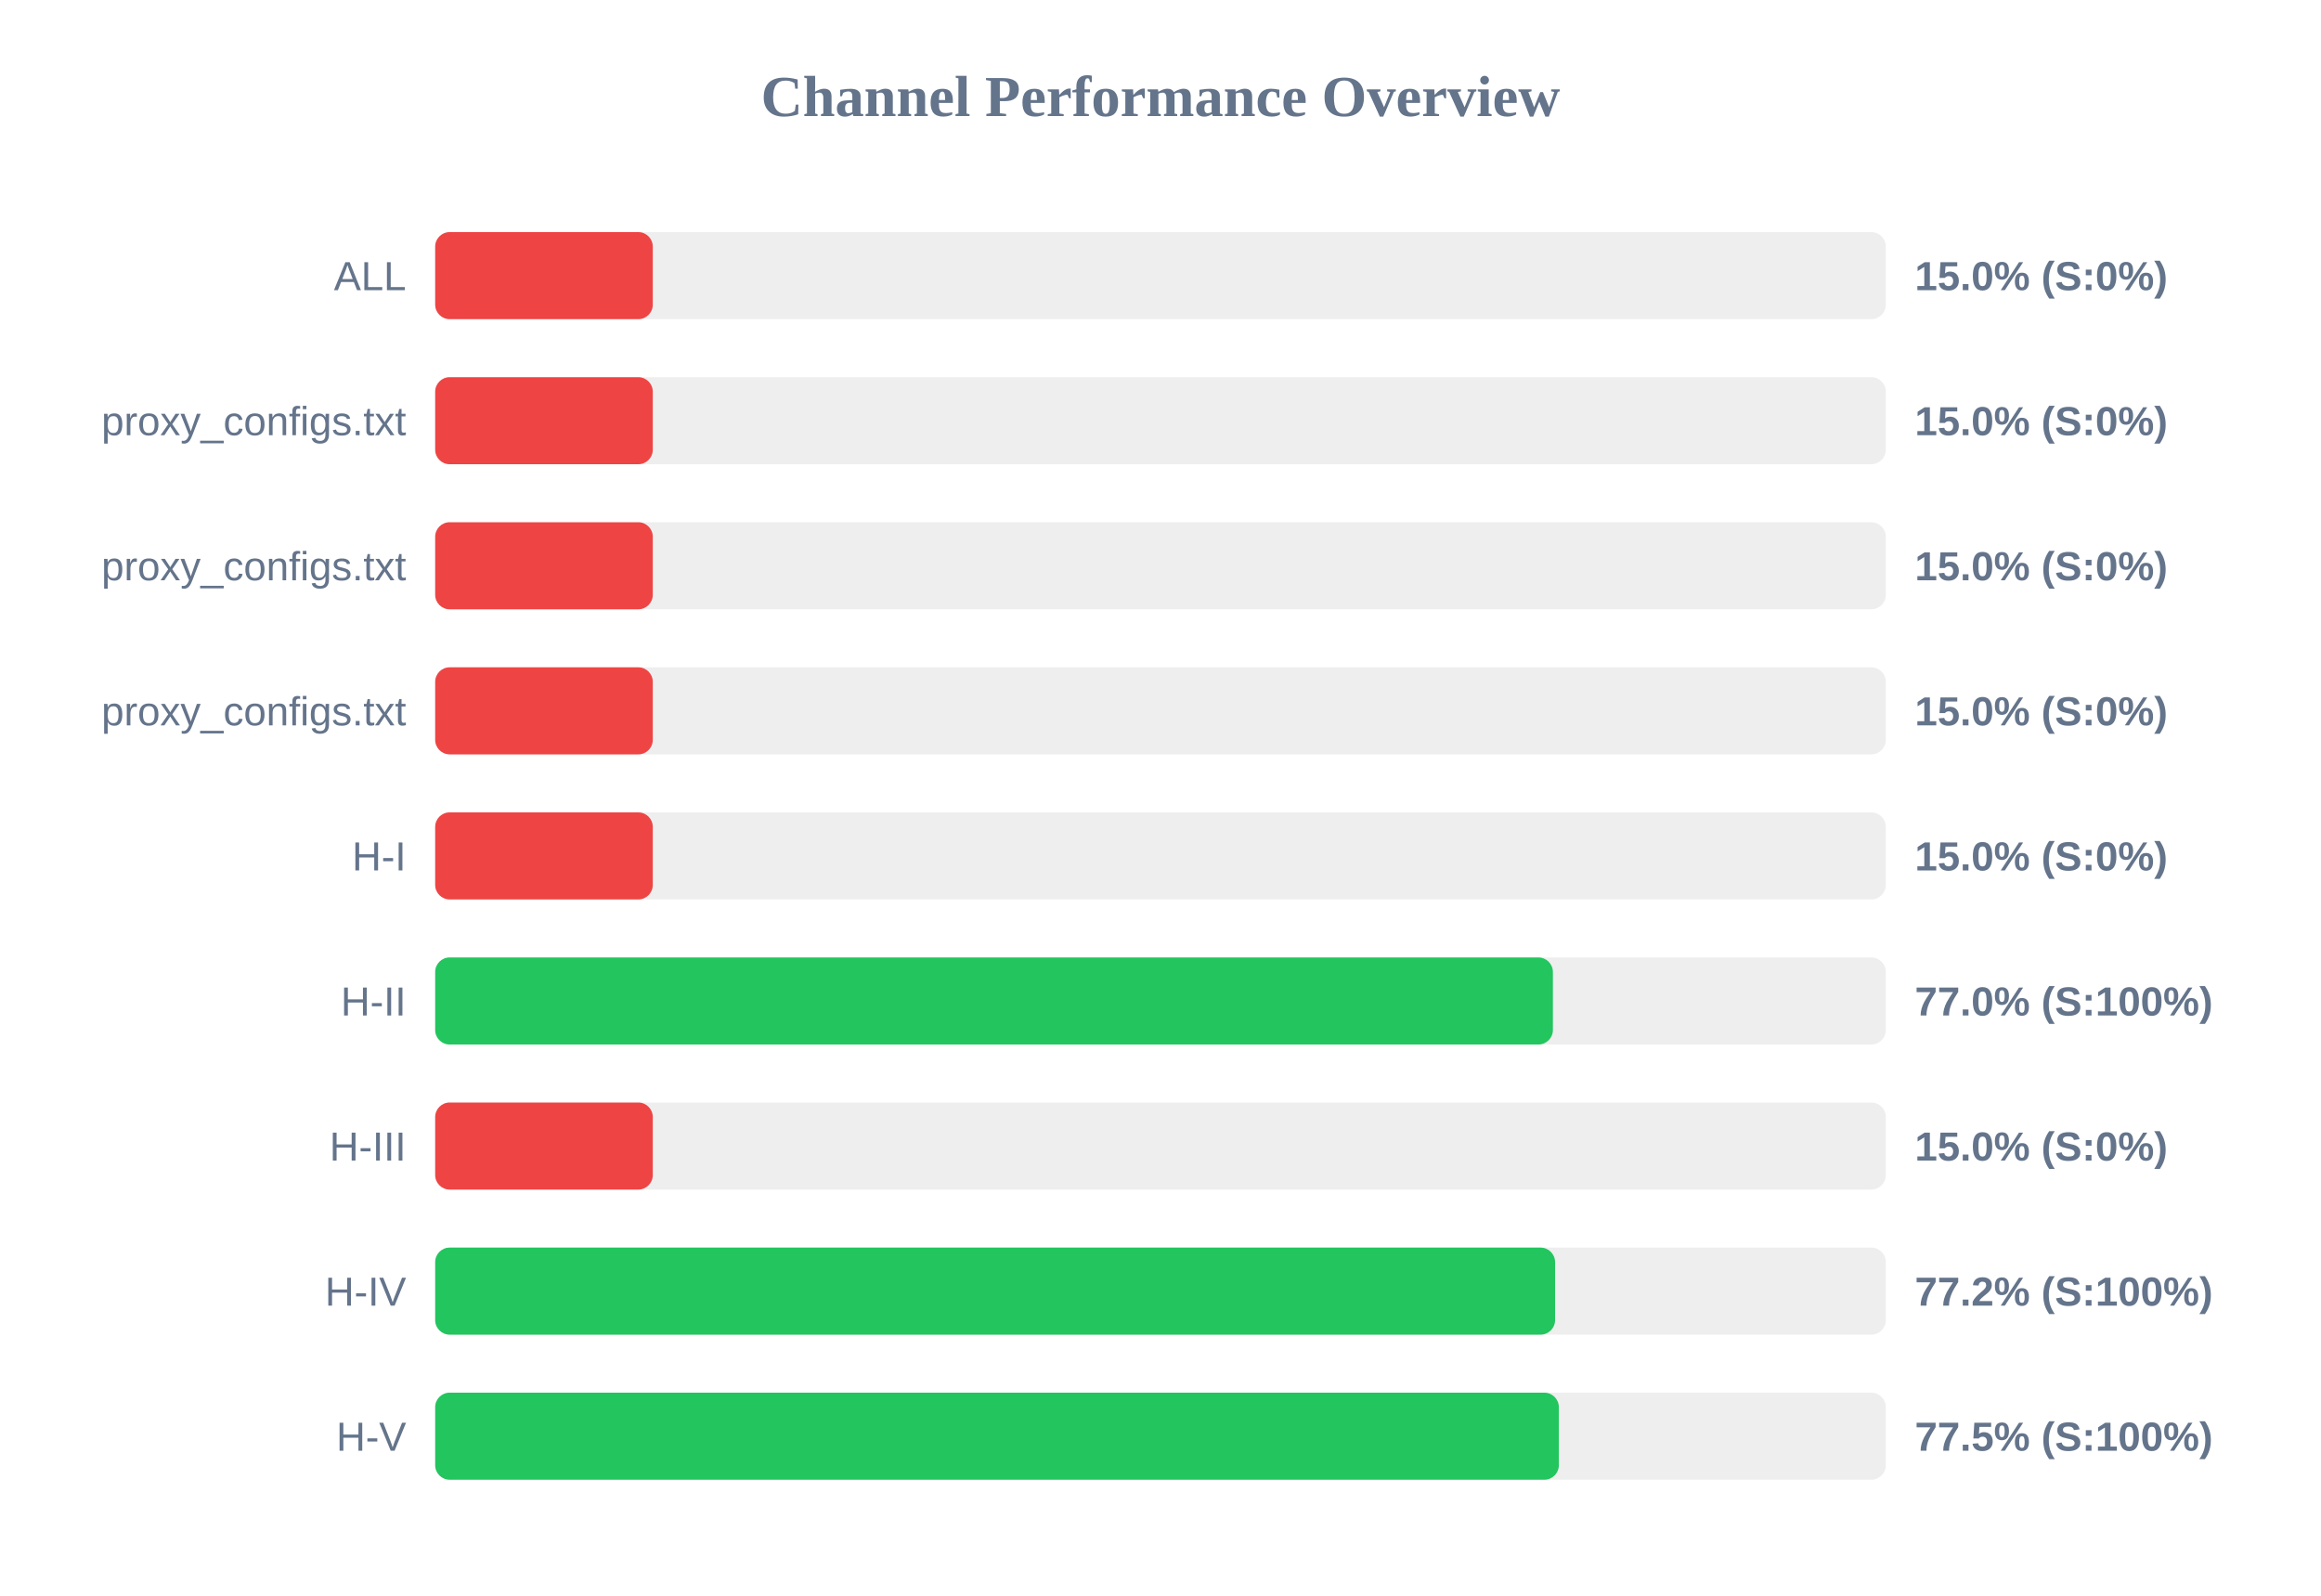
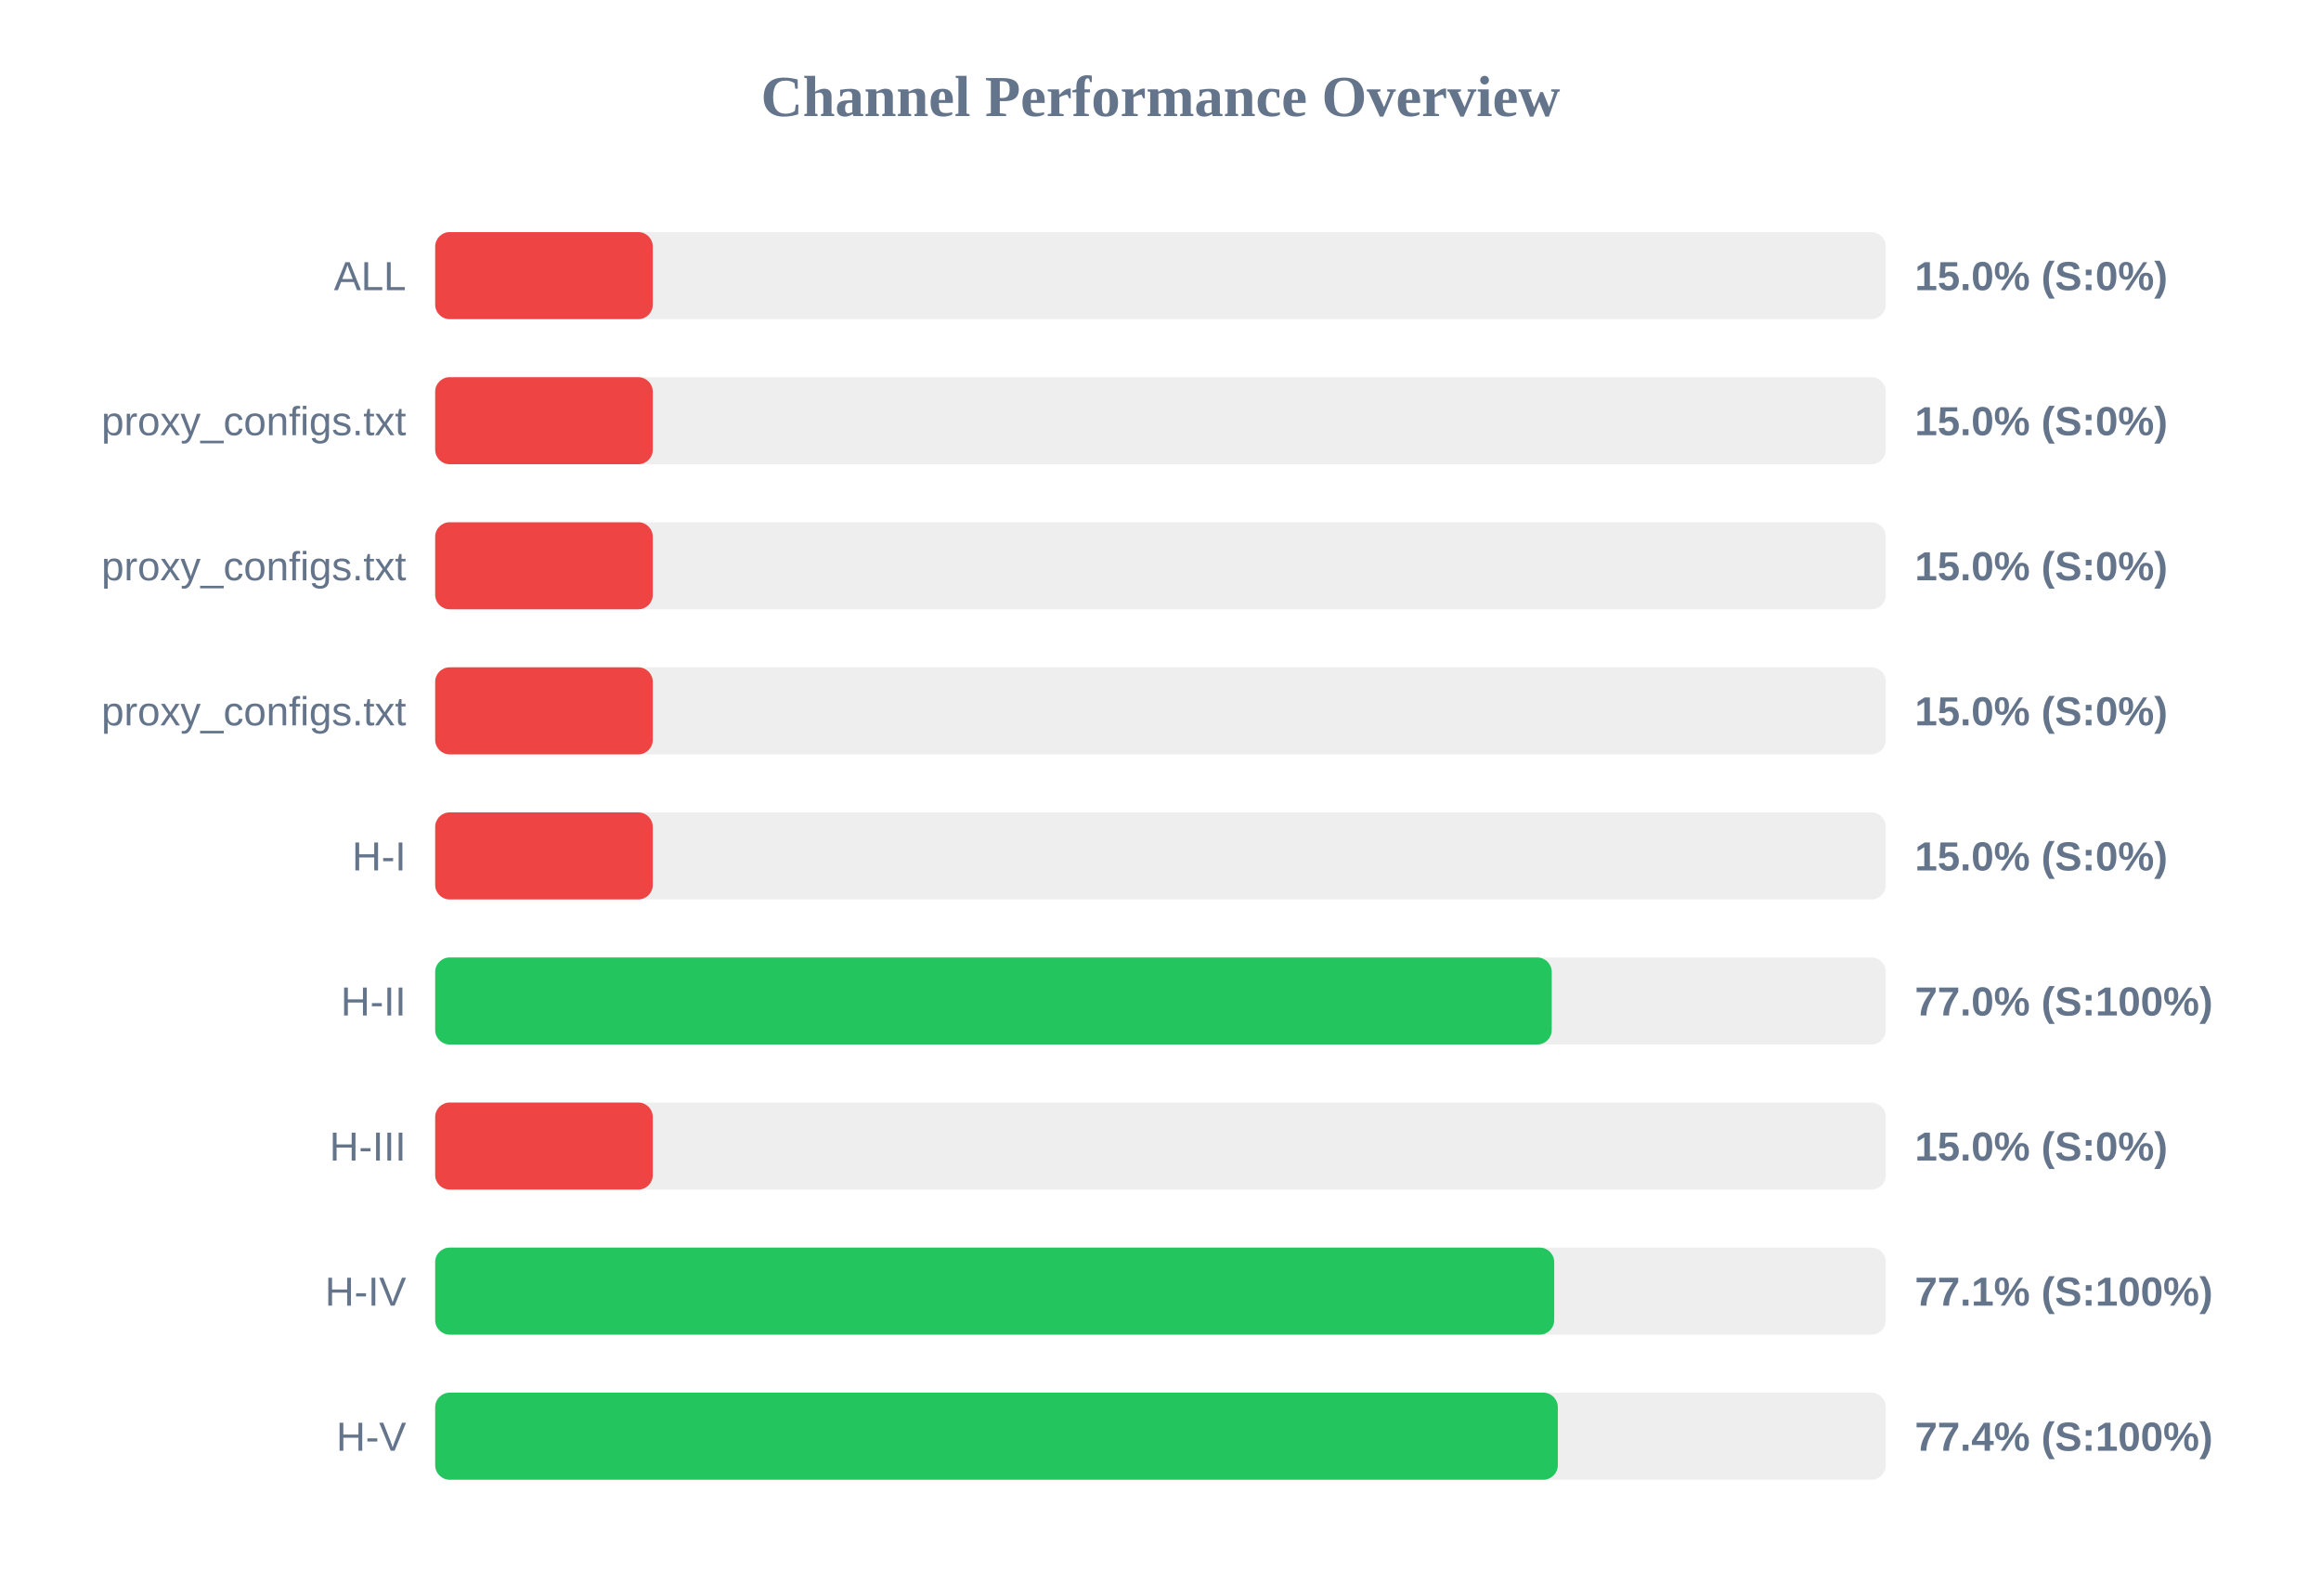
<svg xmlns="http://www.w3.org/2000/svg" width="800" height="550" version="1.1">
  <style>
        .row { font: 14px Arial; fill: #64748b; }
        .score { font: bold 14px Arial; fill: #64748b; }
    </style>
  <text x="400" y="40" text-anchor="middle" font-size="20px" font-weight="bold" fill="#64748b">Channel Performance Overview</text>
  <rect x="150" y="80" width="500" height="30" fill="#eee" rx="5" />
  <rect x="150" y="80" width="75.0" height="30" fill="#ef4444" rx="5" />
  <text x="140" y="100" text-anchor="end" class="row">ALL</text>
  <text x="660" y="100" text-anchor="start" class="score">15.0% (S:0%)</text>
  <rect x="150" y="130" width="500" height="30" fill="#eee" rx="5" />
  <rect x="150" y="130" width="75.0" height="30" fill="#ef4444" rx="5" />
  <text x="140" y="150" text-anchor="end" class="row">proxy_configs.txt</text>
  <text x="660" y="150" text-anchor="start" class="score">15.0% (S:0%)</text>
  <rect x="150" y="180" width="500" height="30" fill="#eee" rx="5" />
  <rect x="150" y="180" width="75.0" height="30" fill="#ef4444" rx="5" />
  <text x="140" y="200" text-anchor="end" class="row">proxy_configs.txt</text>
  <text x="660" y="200" text-anchor="start" class="score">15.0% (S:0%)</text>
  <rect x="150" y="230" width="500" height="30" fill="#eee" rx="5" />
  <rect x="150" y="230" width="75.0" height="30" fill="#ef4444" rx="5" />
  <text x="140" y="250" text-anchor="end" class="row">proxy_configs.txt</text>
  <text x="660" y="250" text-anchor="start" class="score">15.0% (S:0%)</text>
  <rect x="150" y="280" width="500" height="30" fill="#eee" rx="5" />
  <rect x="150" y="280" width="75.0" height="30" fill="#ef4444" rx="5" />
  <text x="140" y="300" text-anchor="end" class="row">H-I</text>
  <text x="660" y="300" text-anchor="start" class="score">15.0% (S:0%)</text>
  <rect x="150" y="330" width="500" height="30" fill="#eee" rx="5" />
-   <rect x="150" y="330" width="385.25" height="30" fill="#22c55e" rx="5" />
+   <rect x="150" y="330" width="384.85" height="30" fill="#22c55e" rx="5" />
  <text x="140" y="350" text-anchor="end" class="row">H-II</text>
  <text x="660" y="350" text-anchor="start" class="score">77.0% (S:100%)</text>
  <rect x="150" y="380" width="500" height="30" fill="#eee" rx="5" />
  <rect x="150" y="380" width="75.0" height="30" fill="#ef4444" rx="5" />
  <text x="140" y="400" text-anchor="end" class="row">H-III</text>
  <text x="660" y="400" text-anchor="start" class="score">15.0% (S:0%)</text>
  <rect x="150" y="430" width="500" height="30" fill="#eee" rx="5" />
-   <rect x="150" y="430" width="386.0" height="30" fill="#22c55e" rx="5" />
+   <rect x="150" y="430" width="385.7" height="30" fill="#22c55e" rx="5" />
  <text x="140" y="450" text-anchor="end" class="row">H-IV</text>
-   <text x="660" y="450" text-anchor="start" class="score">77.2% (S:100%)</text>
+   <text x="660" y="450" text-anchor="start" class="score">77.1% (S:100%)</text>
  <rect x="150" y="480" width="500" height="30" fill="#eee" rx="5" />
-   <rect x="150" y="480" width="387.3" height="30" fill="#22c55e" rx="5" />
+   <rect x="150" y="480" width="386.95" height="30" fill="#22c55e" rx="5" />
  <text x="140" y="500" text-anchor="end" class="row">H-V</text>
-   <text x="660" y="500" text-anchor="start" class="score">77.5% (S:100%)</text>
+   <text x="660" y="500" text-anchor="start" class="score">77.4% (S:100%)</text>
</svg>
